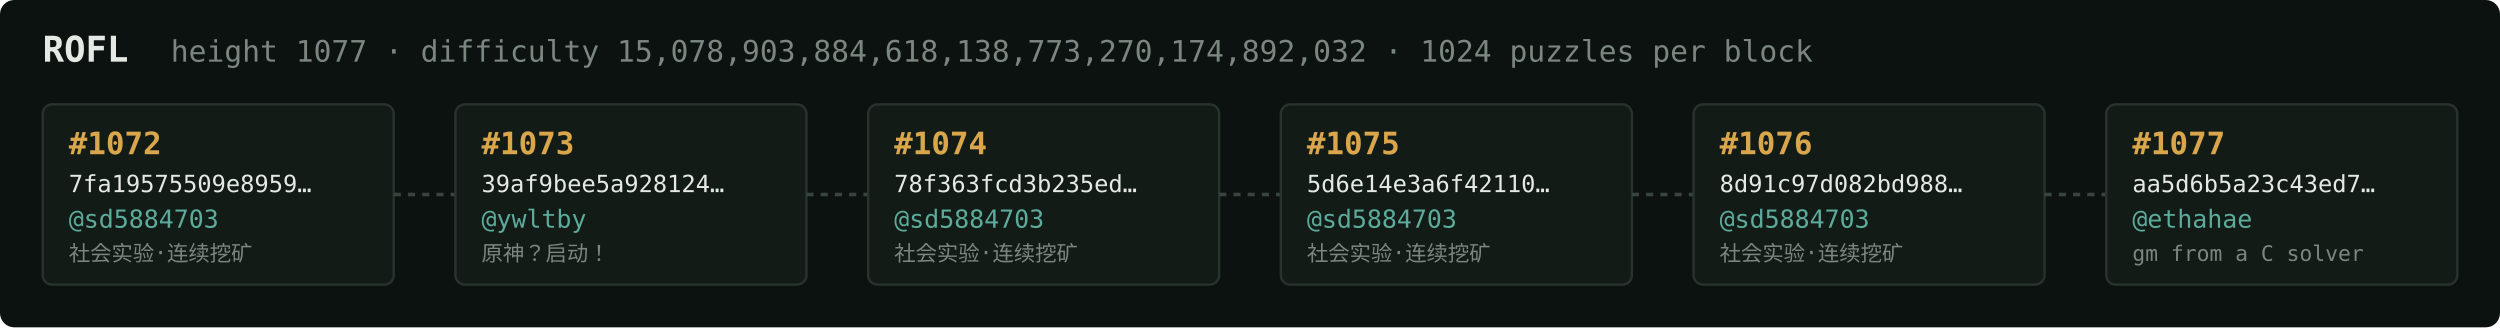
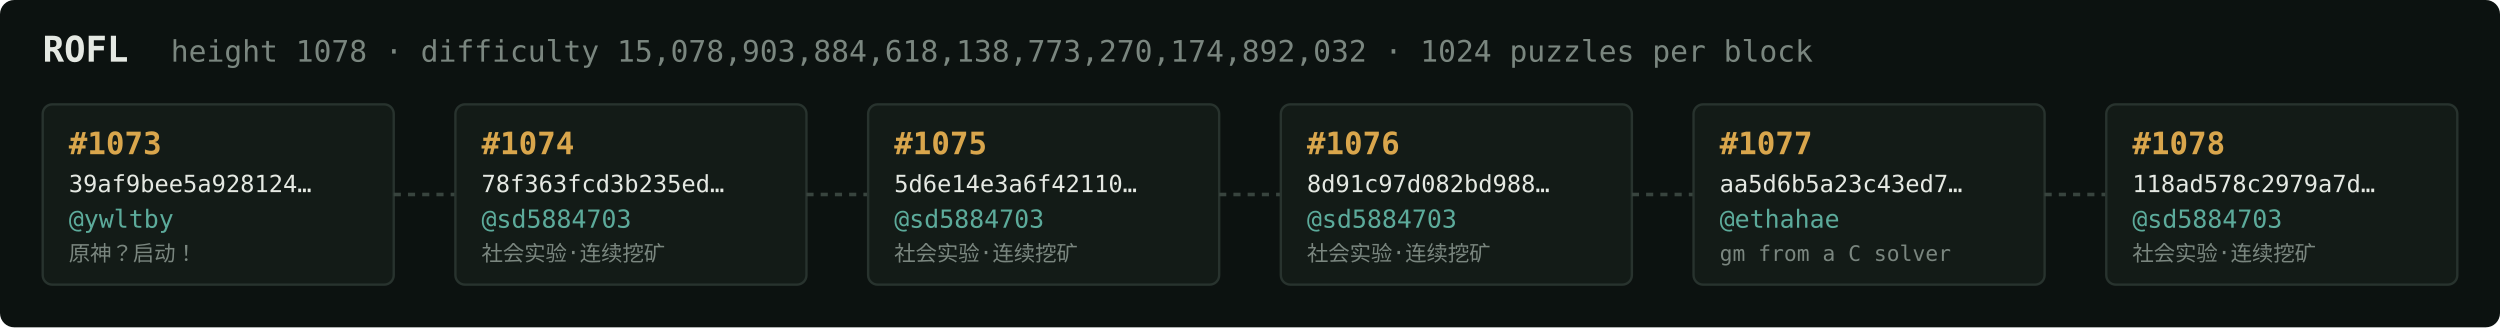
<svg xmlns="http://www.w3.org/2000/svg" width="1054" height="138" viewBox="0 0 1054 138" font-family="ui-monospace,SFMono-Regular,Menlo,monospace">
  <rect fill="#0c1210" width="1054" height="138" rx="6" />
  <text x="18" y="26" fill="#e5e9e3" font-size="15" font-weight="700">ROFL</text>
-   <text x="72" y="26" fill="#7a867f" font-size="12.5">height 1077 · difficulty 15,078,903,884,618,138,773,270,174,892,032 · 1024 puzzles per block</text>
+   <text x="72" y="26" fill="#7a867f" font-size="12.5">height 1078 · difficulty 15,078,903,884,618,138,773,270,174,892,032 · 1024 puzzles per block</text>
  <rect x="18" y="44" width="148" height="76" rx="4" fill="#131b17" stroke="#28332e" stroke-width="1" />
-   <text x="29" y="65" fill="#d9a64c" font-size="13" font-weight="700">#1072</text>
-   <text x="29" y="81" fill="#e5e9e3" font-size="10">7fa19575509e8959…</text>
-   <text x="29" y="96" fill="#5cab9b" font-size="10.5">@sd5884703</text>
-   <text x="29" y="110" fill="#7a867f" font-size="9">社会实验·连续挖矿</text>
+   <text x="29" y="65" fill="#d9a64c" font-size="13" font-weight="700">#1073</text>
+   <text x="29" y="81" fill="#e5e9e3" font-size="10">39af9bee5a928124…</text>
+   <text x="29" y="96" fill="#5cab9b" font-size="10.5">@ywltby</text>
+   <text x="29" y="110" fill="#7a867f" font-size="9">原神？启动！</text>
  <line x1="166" y1="82.0" x2="192" y2="82.0" stroke="#38443e" stroke-width="1.5" stroke-dasharray="3 3" />
  <rect x="192" y="44" width="148" height="76" rx="4" fill="#131b17" stroke="#28332e" stroke-width="1" />
-   <text x="203" y="65" fill="#d9a64c" font-size="13" font-weight="700">#1073</text>
-   <text x="203" y="81" fill="#e5e9e3" font-size="10">39af9bee5a928124…</text>
-   <text x="203" y="96" fill="#5cab9b" font-size="10.5">@ywltby</text>
-   <text x="203" y="110" fill="#7a867f" font-size="9">原神？启动！</text>
+   <text x="203" y="65" fill="#d9a64c" font-size="13" font-weight="700">#1074</text>
+   <text x="203" y="81" fill="#e5e9e3" font-size="10">78f363fcd3b235ed…</text>
+   <text x="203" y="96" fill="#5cab9b" font-size="10.5">@sd5884703</text>
+   <text x="203" y="110" fill="#7a867f" font-size="9">社会实验·连续挖矿</text>
  <line x1="340" y1="82.0" x2="366" y2="82.0" stroke="#38443e" stroke-width="1.5" stroke-dasharray="3 3" />
  <rect x="366" y="44" width="148" height="76" rx="4" fill="#131b17" stroke="#28332e" stroke-width="1" />
-   <text x="377" y="65" fill="#d9a64c" font-size="13" font-weight="700">#1074</text>
-   <text x="377" y="81" fill="#e5e9e3" font-size="10">78f363fcd3b235ed…</text>
+   <text x="377" y="65" fill="#d9a64c" font-size="13" font-weight="700">#1075</text>
+   <text x="377" y="81" fill="#e5e9e3" font-size="10">5d6e14e3a6f42110…</text>
  <text x="377" y="96" fill="#5cab9b" font-size="10.5">@sd5884703</text>
  <text x="377" y="110" fill="#7a867f" font-size="9">社会实验·连续挖矿</text>
  <line x1="514" y1="82.0" x2="540" y2="82.0" stroke="#38443e" stroke-width="1.5" stroke-dasharray="3 3" />
  <rect x="540" y="44" width="148" height="76" rx="4" fill="#131b17" stroke="#28332e" stroke-width="1" />
-   <text x="551" y="65" fill="#d9a64c" font-size="13" font-weight="700">#1075</text>
-   <text x="551" y="81" fill="#e5e9e3" font-size="10">5d6e14e3a6f42110…</text>
+   <text x="551" y="65" fill="#d9a64c" font-size="13" font-weight="700">#1076</text>
+   <text x="551" y="81" fill="#e5e9e3" font-size="10">8d91c97d082bd988…</text>
  <text x="551" y="96" fill="#5cab9b" font-size="10.5">@sd5884703</text>
  <text x="551" y="110" fill="#7a867f" font-size="9">社会实验·连续挖矿</text>
  <line x1="688" y1="82.0" x2="714" y2="82.0" stroke="#38443e" stroke-width="1.5" stroke-dasharray="3 3" />
  <rect x="714" y="44" width="148" height="76" rx="4" fill="#131b17" stroke="#28332e" stroke-width="1" />
-   <text x="725" y="65" fill="#d9a64c" font-size="13" font-weight="700">#1076</text>
-   <text x="725" y="81" fill="#e5e9e3" font-size="10">8d91c97d082bd988…</text>
-   <text x="725" y="96" fill="#5cab9b" font-size="10.5">@sd5884703</text>
-   <text x="725" y="110" fill="#7a867f" font-size="9">社会实验·连续挖矿</text>
+   <text x="725" y="65" fill="#d9a64c" font-size="13" font-weight="700">#1077</text>
+   <text x="725" y="81" fill="#e5e9e3" font-size="10">aa5d6b5a23c43ed7…</text>
+   <text x="725" y="96" fill="#5cab9b" font-size="10.5">@ethahae</text>
+   <text x="725" y="110" fill="#7a867f" font-size="9">gm from a C solver</text>
  <line x1="862" y1="82.0" x2="888" y2="82.0" stroke="#38443e" stroke-width="1.5" stroke-dasharray="3 3" />
  <rect x="888" y="44" width="148" height="76" rx="4" fill="#131b17" stroke="#28332e" stroke-width="1" />
-   <text x="899" y="65" fill="#d9a64c" font-size="13" font-weight="700">#1077</text>
-   <text x="899" y="81" fill="#e5e9e3" font-size="10">aa5d6b5a23c43ed7…</text>
-   <text x="899" y="96" fill="#5cab9b" font-size="10.5">@ethahae</text>
-   <text x="899" y="110" fill="#7a867f" font-size="9">gm from a C solver</text>
+   <text x="899" y="65" fill="#d9a64c" font-size="13" font-weight="700">#1078</text>
+   <text x="899" y="81" fill="#e5e9e3" font-size="10">118ad578c2979a7d…</text>
+   <text x="899" y="96" fill="#5cab9b" font-size="10.5">@sd5884703</text>
+   <text x="899" y="110" fill="#7a867f" font-size="9">社会实验·连续挖矿</text>
</svg>
